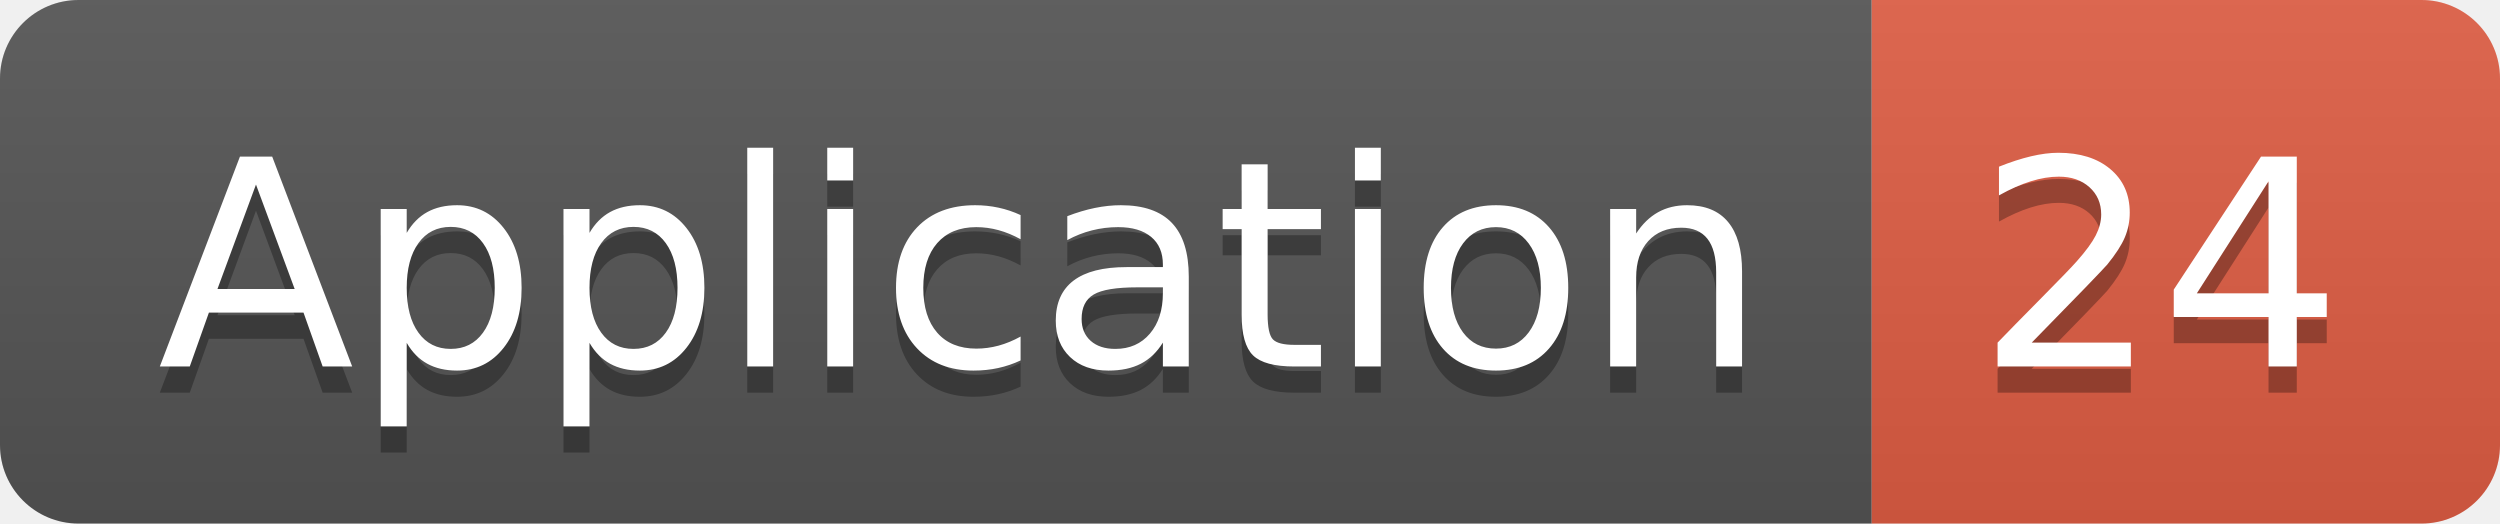
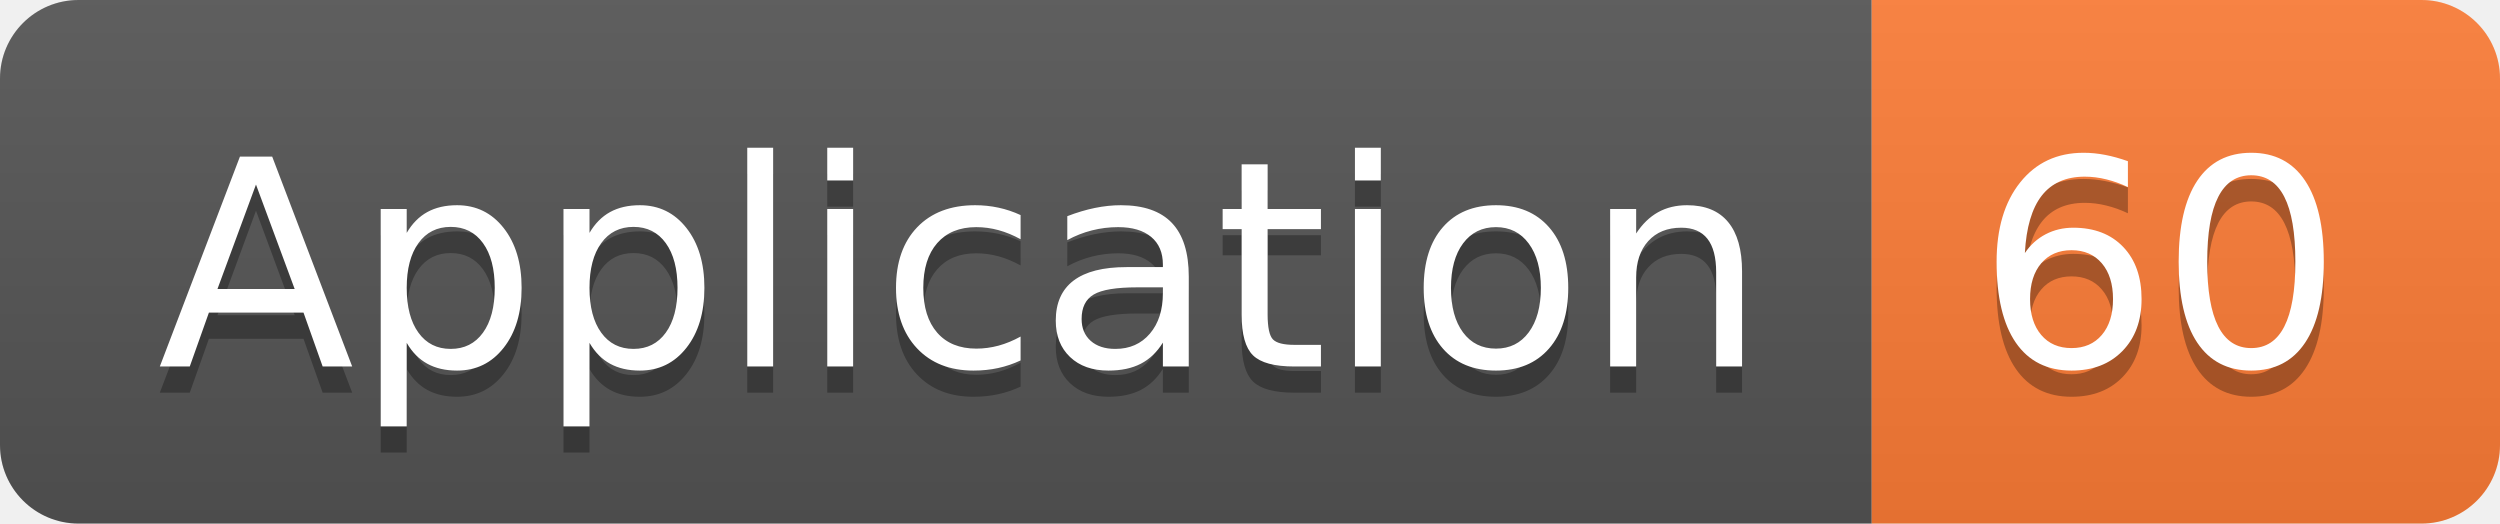
<svg xmlns="http://www.w3.org/2000/svg" width="95.5" height="20">
  <linearGradient id="smooth" x2="0" y2="100%">
    <stop offset="0" stop-color="#bbb" stop-opacity=".1" />
    <stop offset="1" stop-opacity=".1" />
  </linearGradient>
  <clipPath id="round">
    <rect width="95.5" height="20" rx="3" fill="#fff" />
  </clipPath>
  <g clip-path="url(#round)">
    <rect width="71.5" height="20" fill="#555" />
-     <rect x="71.5" width="24.0" height="20" fill="#e05d44" />
+     <rect x="71.5" width="24.0" height="20" fill="#fe7d37" />
    <rect width="95.5" height="20" fill="url(#smooth)" />
  </g>
  <g fill="#fff" text-anchor="middle" font-family="DejaVu Sans,Verdana,Geneva,sans-serif" font-size="110">
    <text x="367.5" y="150" fill="#010101" fill-opacity=".3" transform="scale(0.1)" textLength="615.0" lengthAdjust="spacing">Application</text>
    <text x="367.5" y="140" transform="scale(0.1)" textLength="615.0" lengthAdjust="spacing">Application</text>
-     <text x="825.0" y="150" fill="#010101" fill-opacity=".3" transform="scale(0.1)" textLength="140.0" lengthAdjust="spacing">24</text>
-     <text x="825.0" y="140" transform="scale(0.1)" textLength="140.0" lengthAdjust="spacing">24</text>
+     <text x="825.0" y="150" fill="#010101" fill-opacity=".3" transform="scale(0.1)" textLength="140.0" lengthAdjust="spacing">60</text>
+     <text x="825.0" y="140" transform="scale(0.1)" textLength="140.0" lengthAdjust="spacing">60</text>
  </g>
</svg>
